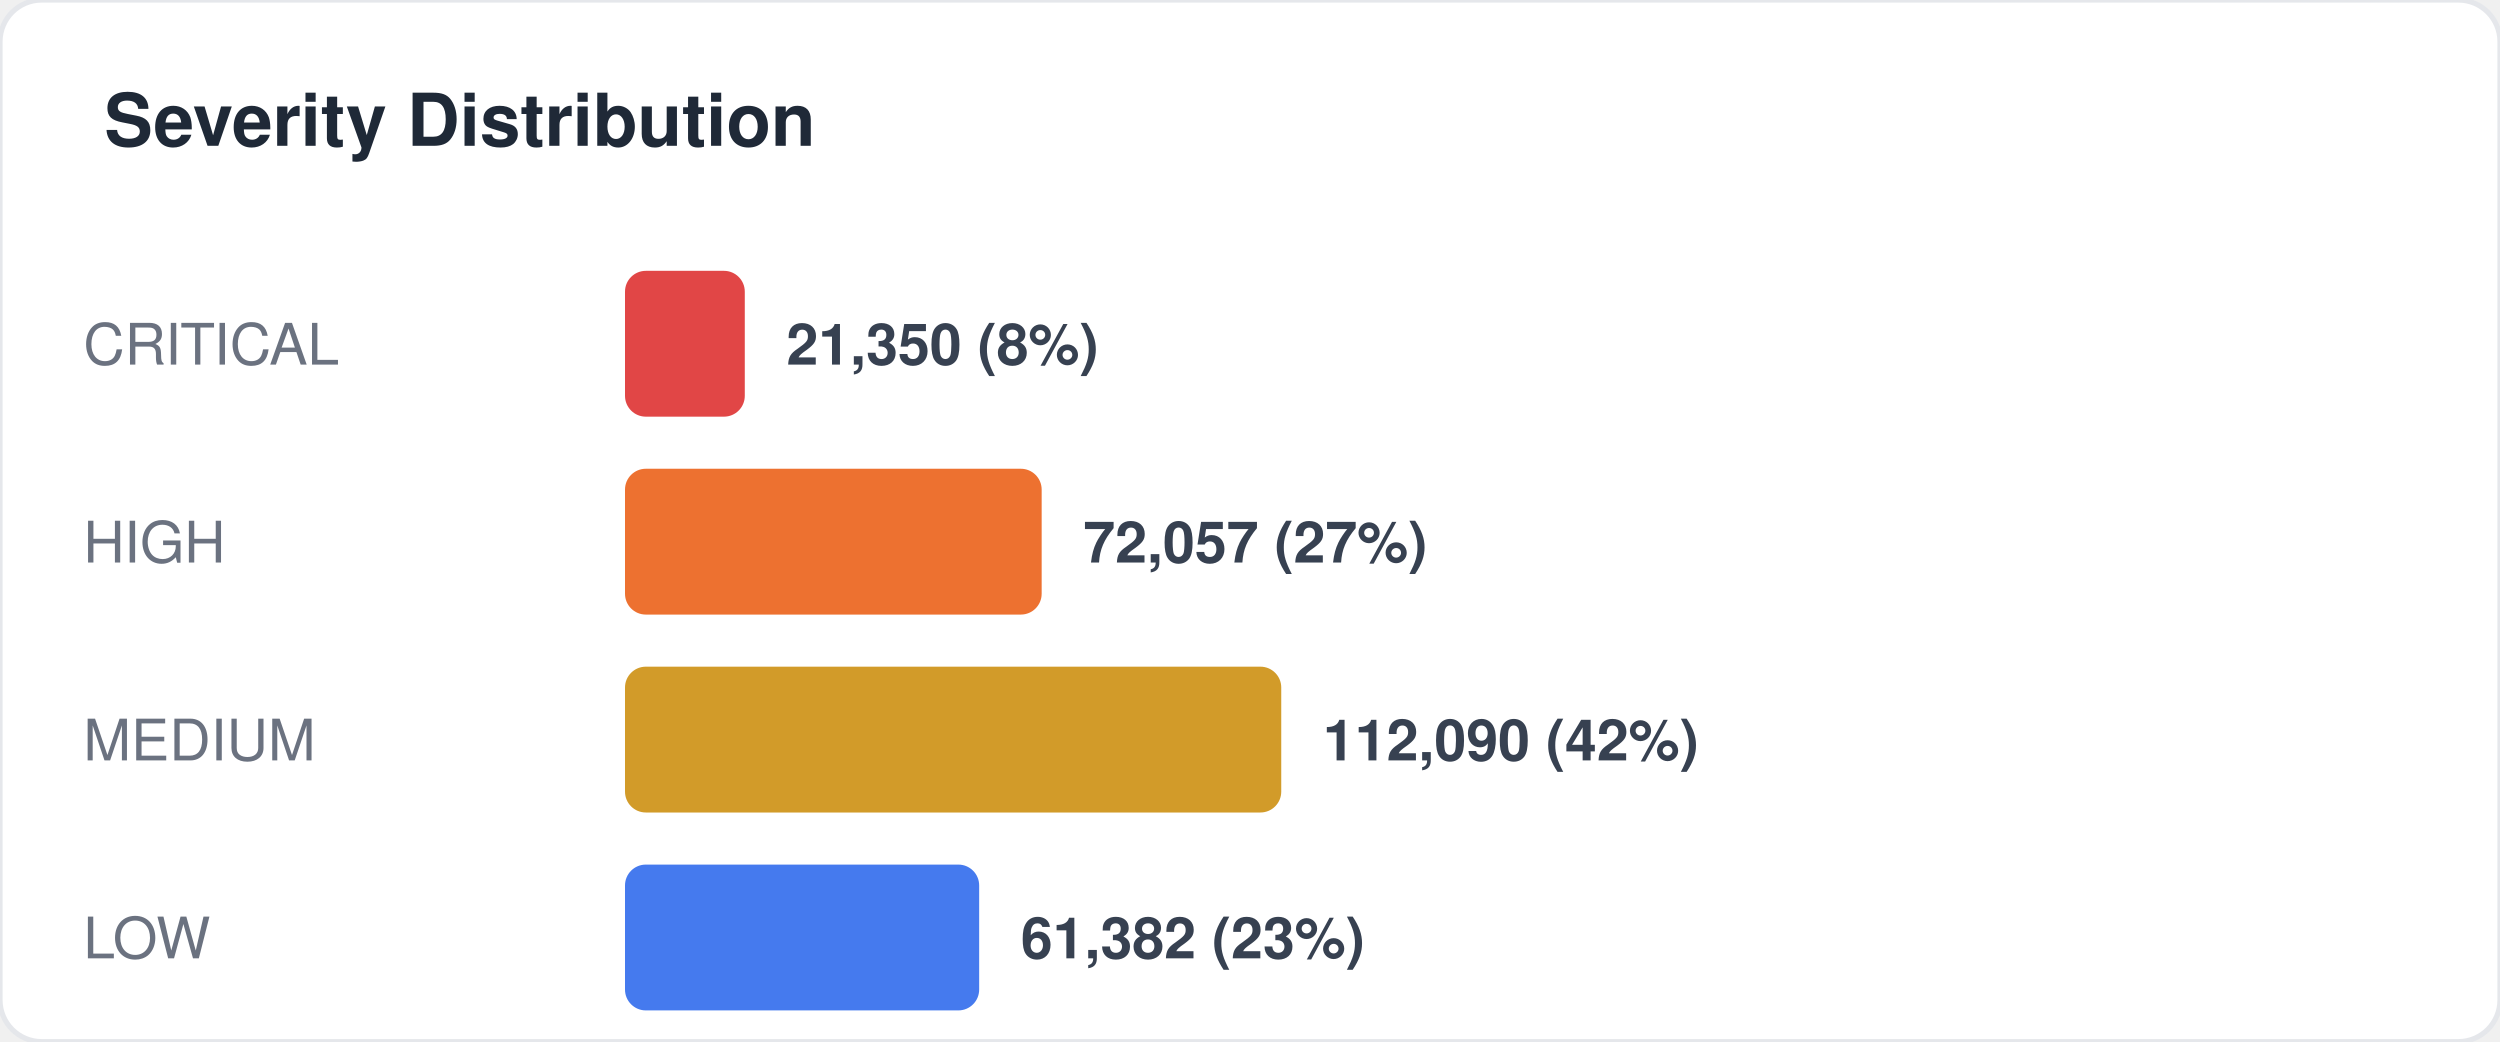
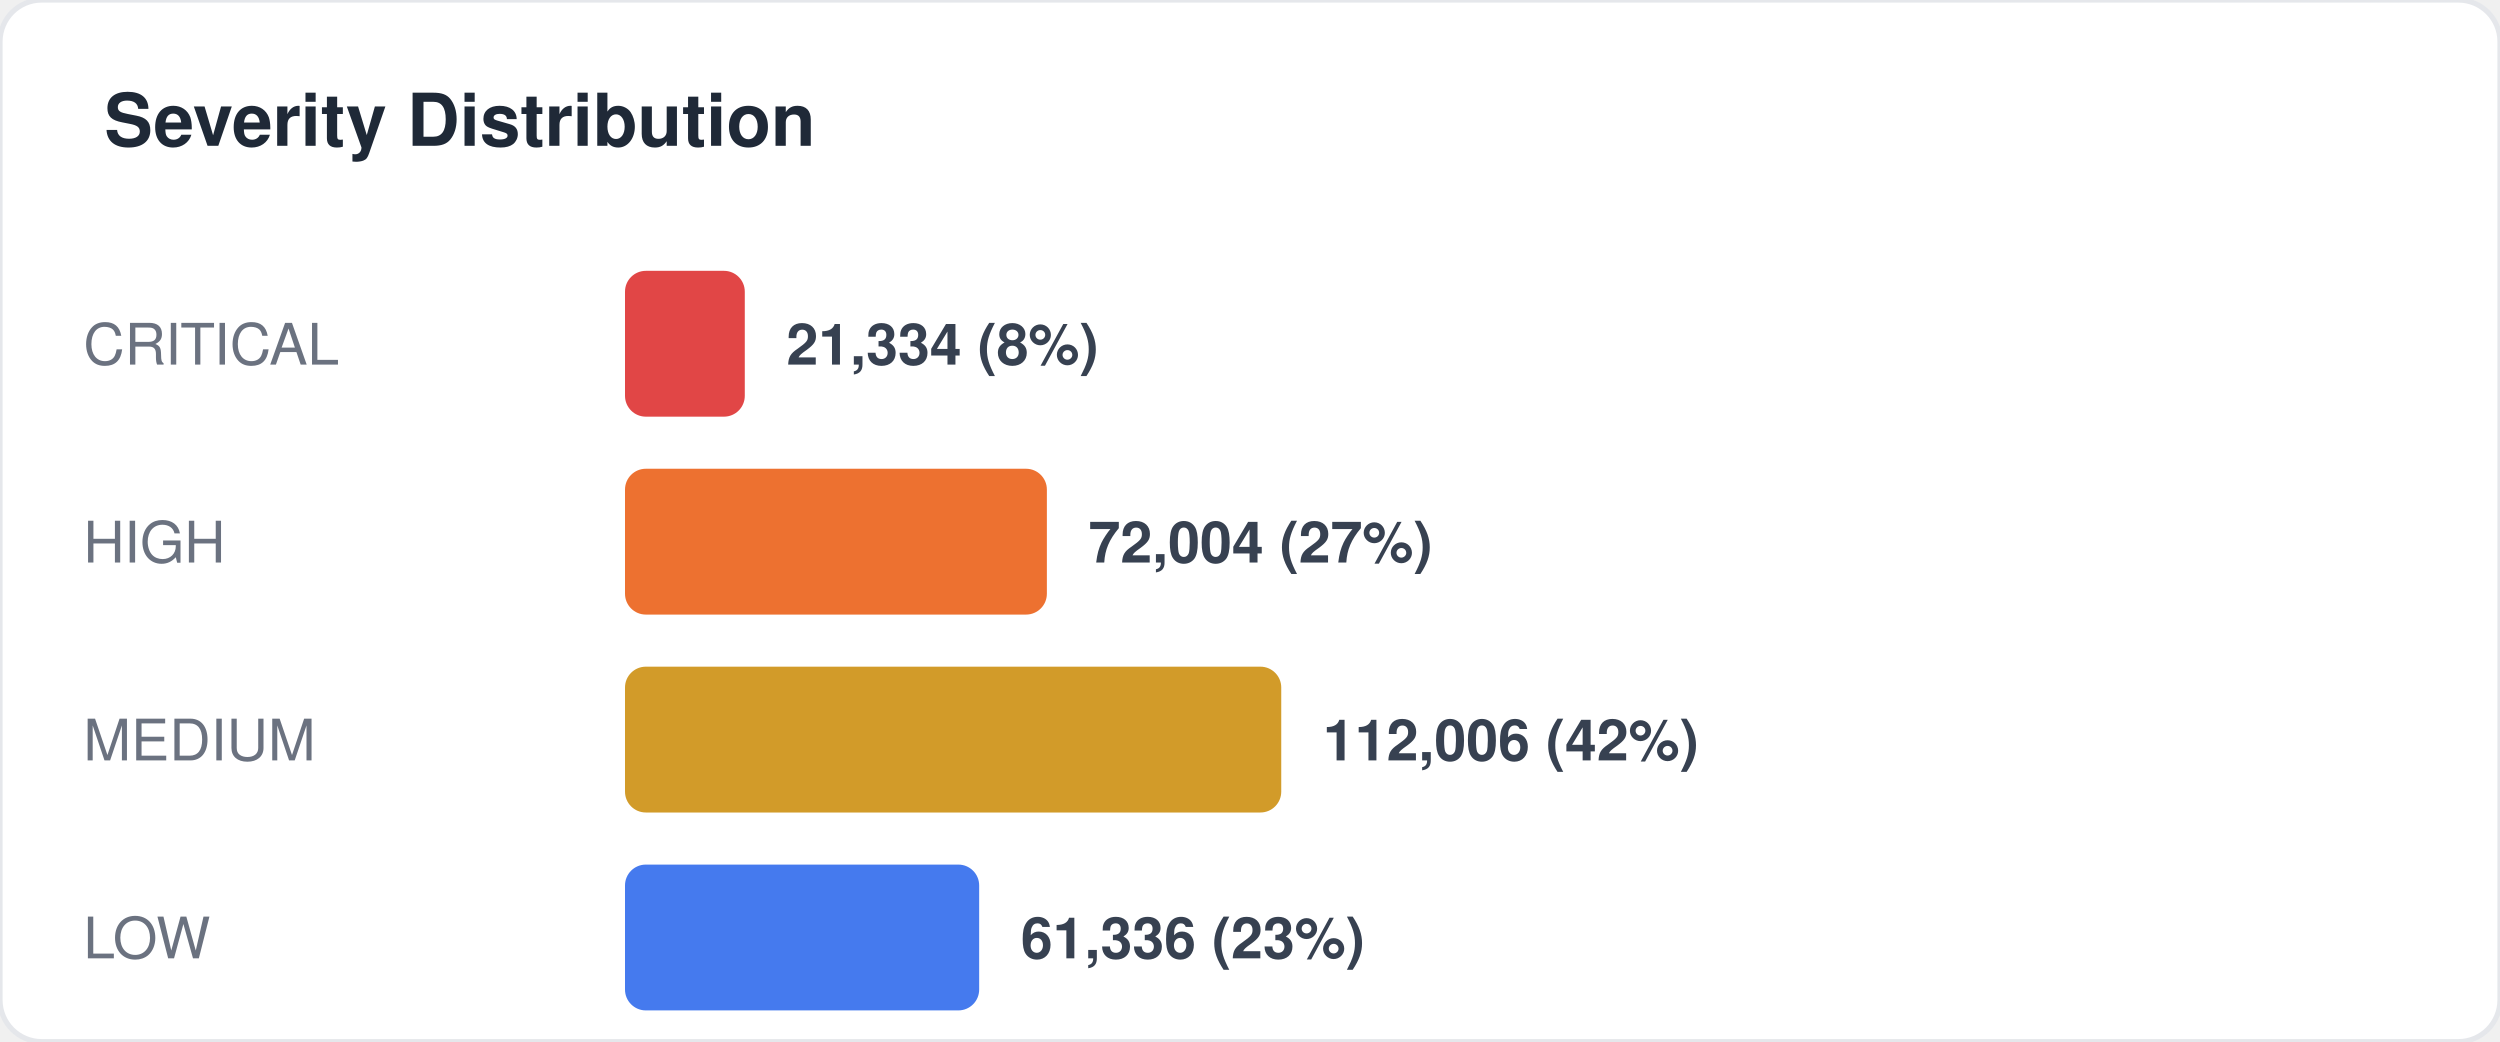
<svg xmlns="http://www.w3.org/2000/svg" width="480" height="200" viewBox="0 0 480 200" fill="none">
  <style>
  text { font-family: -apple-system, BlinkMacSystemFont, "Segoe UI", Helvetica, Arial, sans-serif; }
  .title { font-size: 14px; font-weight: 700; fill: #1f2937; }
  .label { font-size: 11px; fill: #6b7280; }
  .value { font-size: 11px; font-weight: 600; fill: #374151; }
  .big-number { font-size: 28px; font-weight: 800; fill: #111827; }
  .sub { font-size: 10px; fill: #9ca3af; }
</style>
  <rect width="480" height="200" rx="8" fill="#ffffff" stroke="#e5e7eb" stroke-width="1" />
  <text x="20" y="28" class="title">Severity Distribution</text>
  <text x="16" y="70" class="label">CRITICAL</text>
  <rect x="120" y="52" width="23" height="28" rx="4" fill="#dc2626" opacity="0.85" />
-   <text x="151" y="70" class="value">21,350 (8%)</text>
+   <text x="151" y="70" class="value">21,334 (8%)</text>
  <text x="16" y="108" class="label">HIGH</text>
-   <rect x="120" y="90" width="80" height="28" rx="4" fill="#ea580c" opacity="0.85" />
-   <text x="208" y="108" class="value">72,057 (27%)</text>
+   <rect x="120" y="90" width="81" height="28" rx="4" fill="#ea580c" opacity="0.85" />
+   <text x="209" y="108" class="value">72,004 (27%)</text>
  <text x="16" y="146" class="label">MEDIUM</text>
  <rect x="120" y="128" width="126" height="28" rx="4" fill="#ca8a04" opacity="0.85" />
-   <text x="254" y="146" class="value">112,090 (42%)</text>
+   <text x="254" y="146" class="value">112,006 (42%)</text>
  <text x="16" y="184" class="label">LOW</text>
  <rect x="120" y="166" width="68" height="28" rx="4" fill="#2563eb" opacity="0.85" />
-   <text x="196" y="184" class="value">61,382 (23%)</text>
+   <text x="196" y="184" class="value">61,336 (23%)</text>
</svg>
